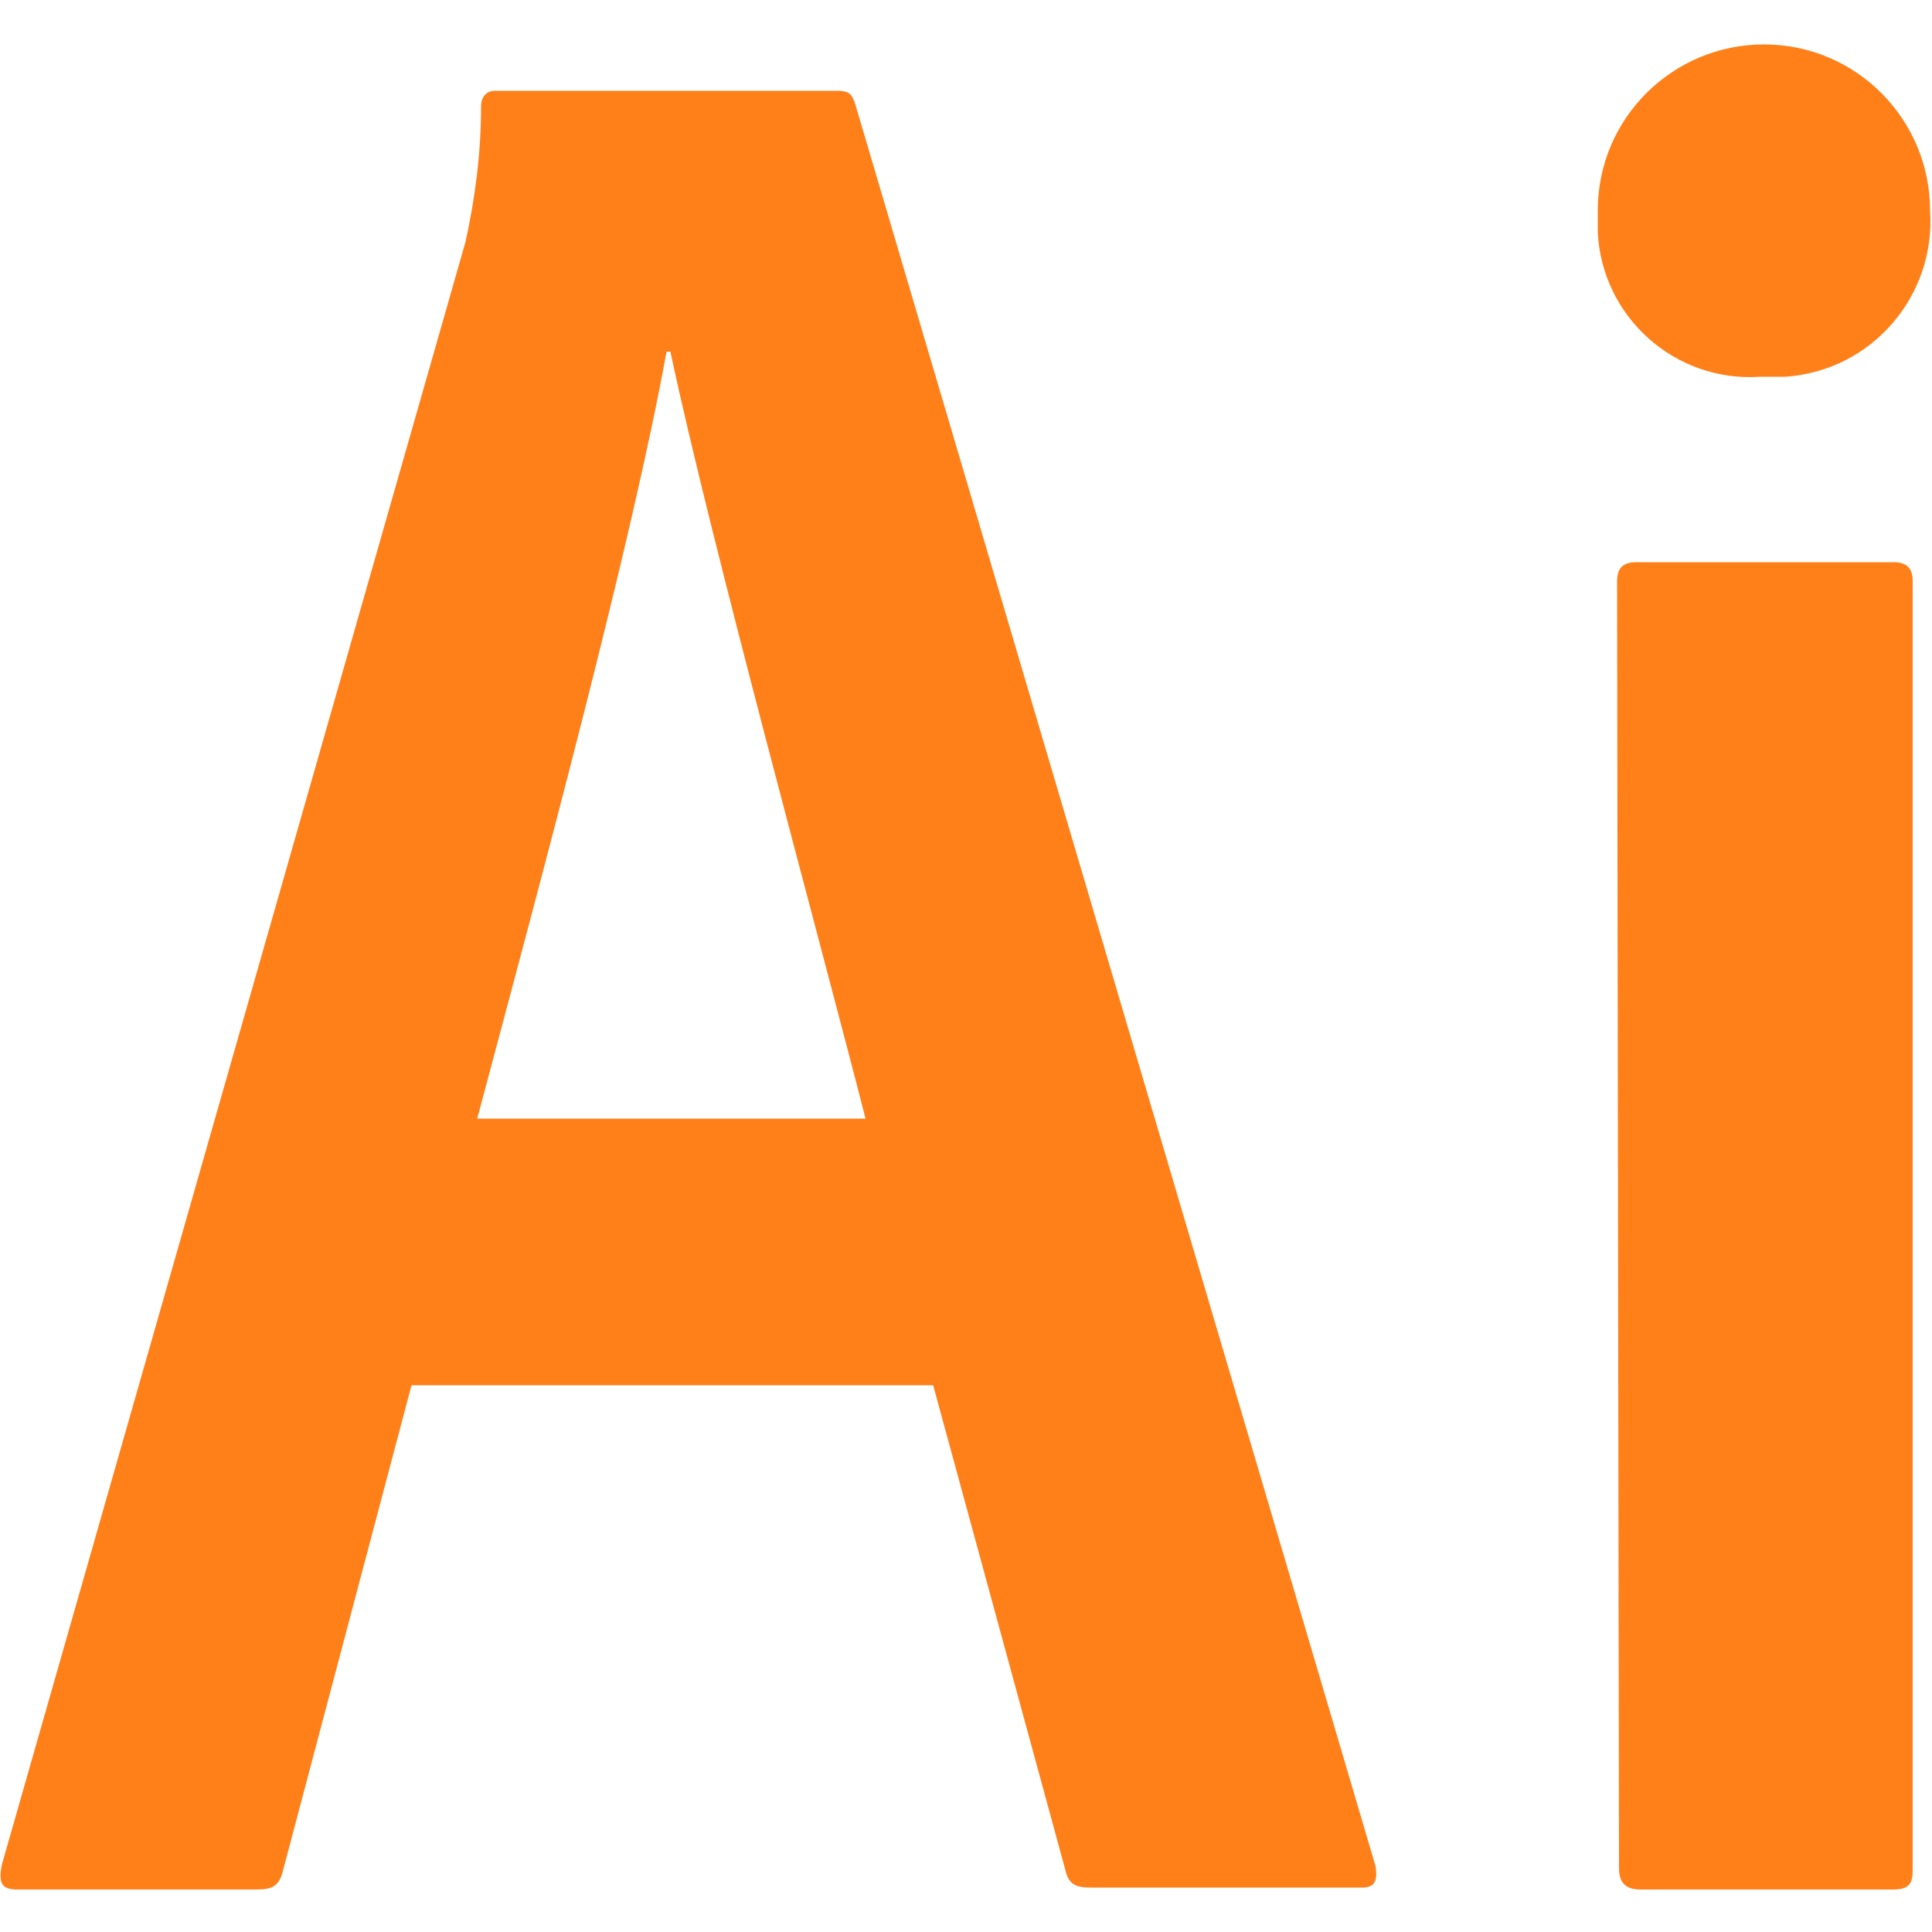
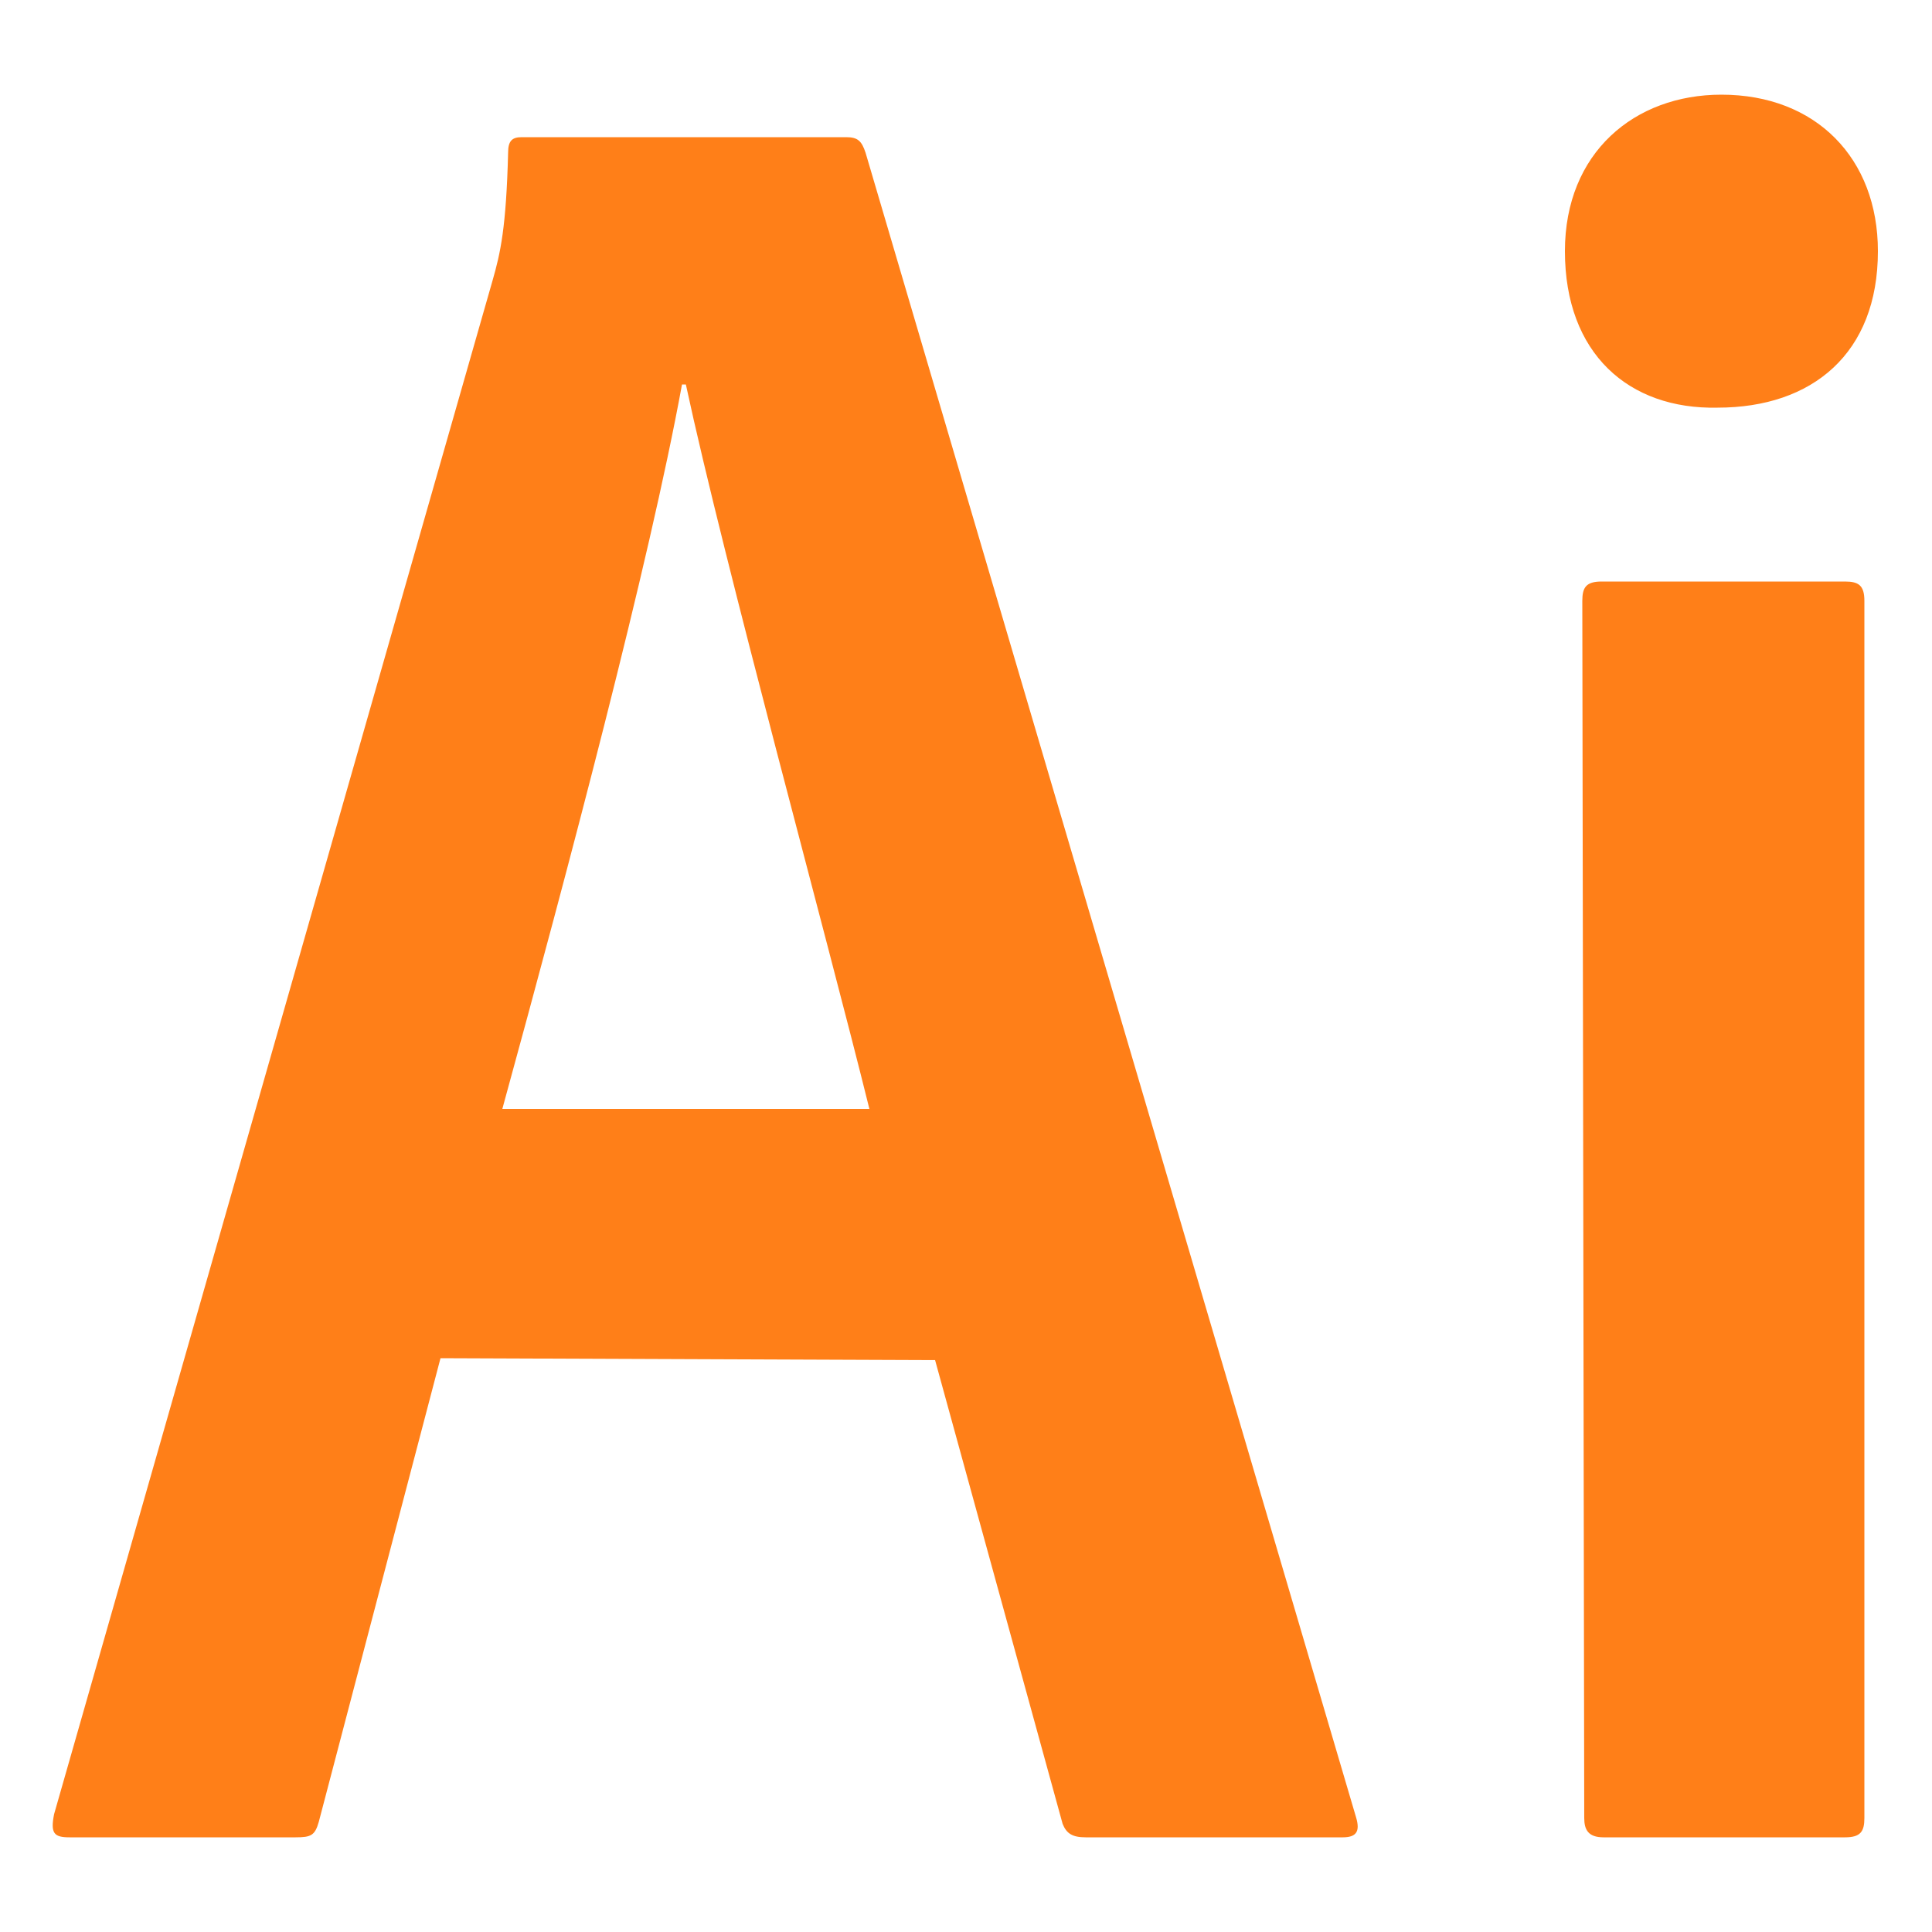
- <svg xmlns="http://www.w3.org/2000/svg" viewBox="0 0 100 100">
-   <path d="M83.7 30.1c0-.7.3-1 1-1H98c.7 0 1 .3 1 1v66.7c0 .7-.2 1-1 1H84.9c-.8 0-1.1-.4-1.1-1.1l-.1-66.6zm-1-19.2c0-4.8 3.9-8.6 8.6-8.6 4.8 0 8.6 3.9 8.6 8.6.3 4.4-3 8.3-7.5 8.6h-1.3c-4.4.3-8.2-3.1-8.4-7.5v-1.1zM44.3 5.5c-.2-.7-.4-.8-1-.8H25.6c-.4 0-.7.3-.7.8 0 2.4-.3 4.7-.8 7l-24 84c-.2 1 0 1.3.8 1.3h12.4c.8 0 1.1-.2 1.3-.8l6.7-25.3h27L55.2 97c.2.6.6.7 1.3.7h14c.7 0 .8-.4.7-1.1L44.3 5.5zM24.7 57.9c3.5-13.1 8-29.8 9.8-39.7h.2c2.1 9.9 7.7 30.3 10.1 39.7H24.7z" fill="#ff7f18" />
+ <svg xmlns="http://www.w3.org/2000/svg" version="1.1" id="Layer_1" x="0px" y="0px" viewBox="0 0 100 100" style="enable-background:new 0 0 100 100;" xml:space="preserve">
+   <style type="text/css">
+ 	.st0{fill:#FF7F18;}
+ </style>
+   <path class="st0" d="M81.9,31.1c0-0.7,0.2-1,1-1h12.6c0.7,0,1,0.2,1,1v63c0,0.7-0.2,1-1,1H83c-0.8,0-1-0.4-1-1L81.9,31.1L81.9,31.1  L81.9,31.1z M81,13c0-5.1,3.6-8.1,8.1-8.1c4.9,0,8.1,3.3,8.1,8.1c0,5.3-3.4,8.1-8.3,8.1C84.3,21.2,81,18.3,81,13z M45,57.4  c-2.2-8.9-7.5-28.2-9.5-37.5h-0.2c-1.7,9.3-5.9,25.1-9.3,37.5H45L45,57.4z M22.8,70.3l-6.3,24c-0.2,0.7-0.4,0.8-1.2,0.8H3.6  c-0.8,0-1-0.2-0.8-1.2l22.7-79.4c0.4-1.4,0.7-2.7,0.8-6.6c0-0.6,0.2-0.8,0.7-0.8h16.8c0.6,0,0.8,0.2,1,0.8l25.4,86.2  c0.2,0.7,0,1-0.7,1H56.2c-0.7,0-1-0.2-1.2-0.7l-6.6-24L22.8,70.3L22.8,70.3z" />
</svg>
